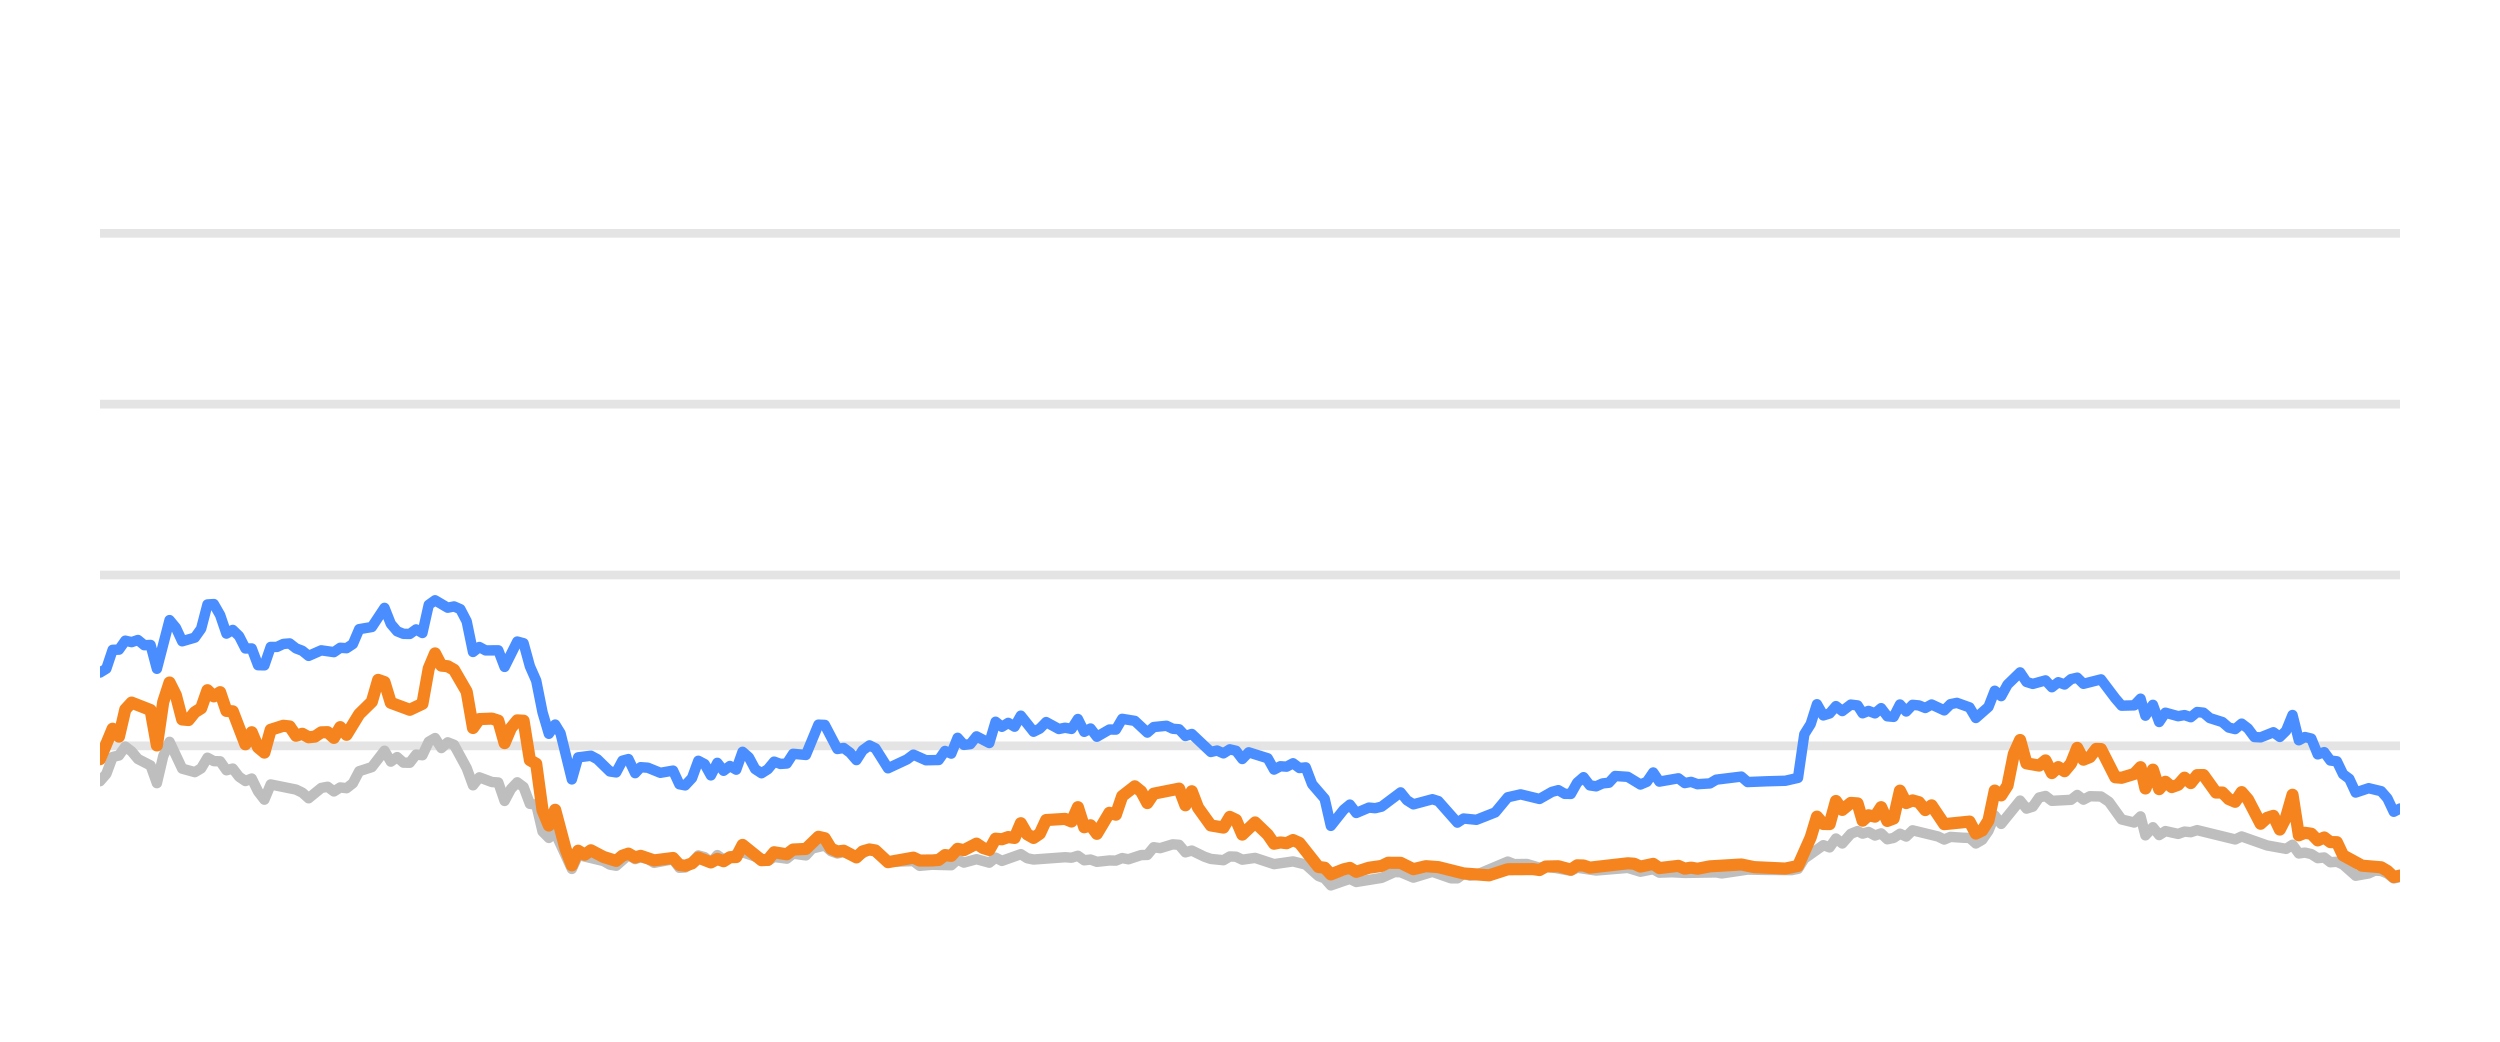
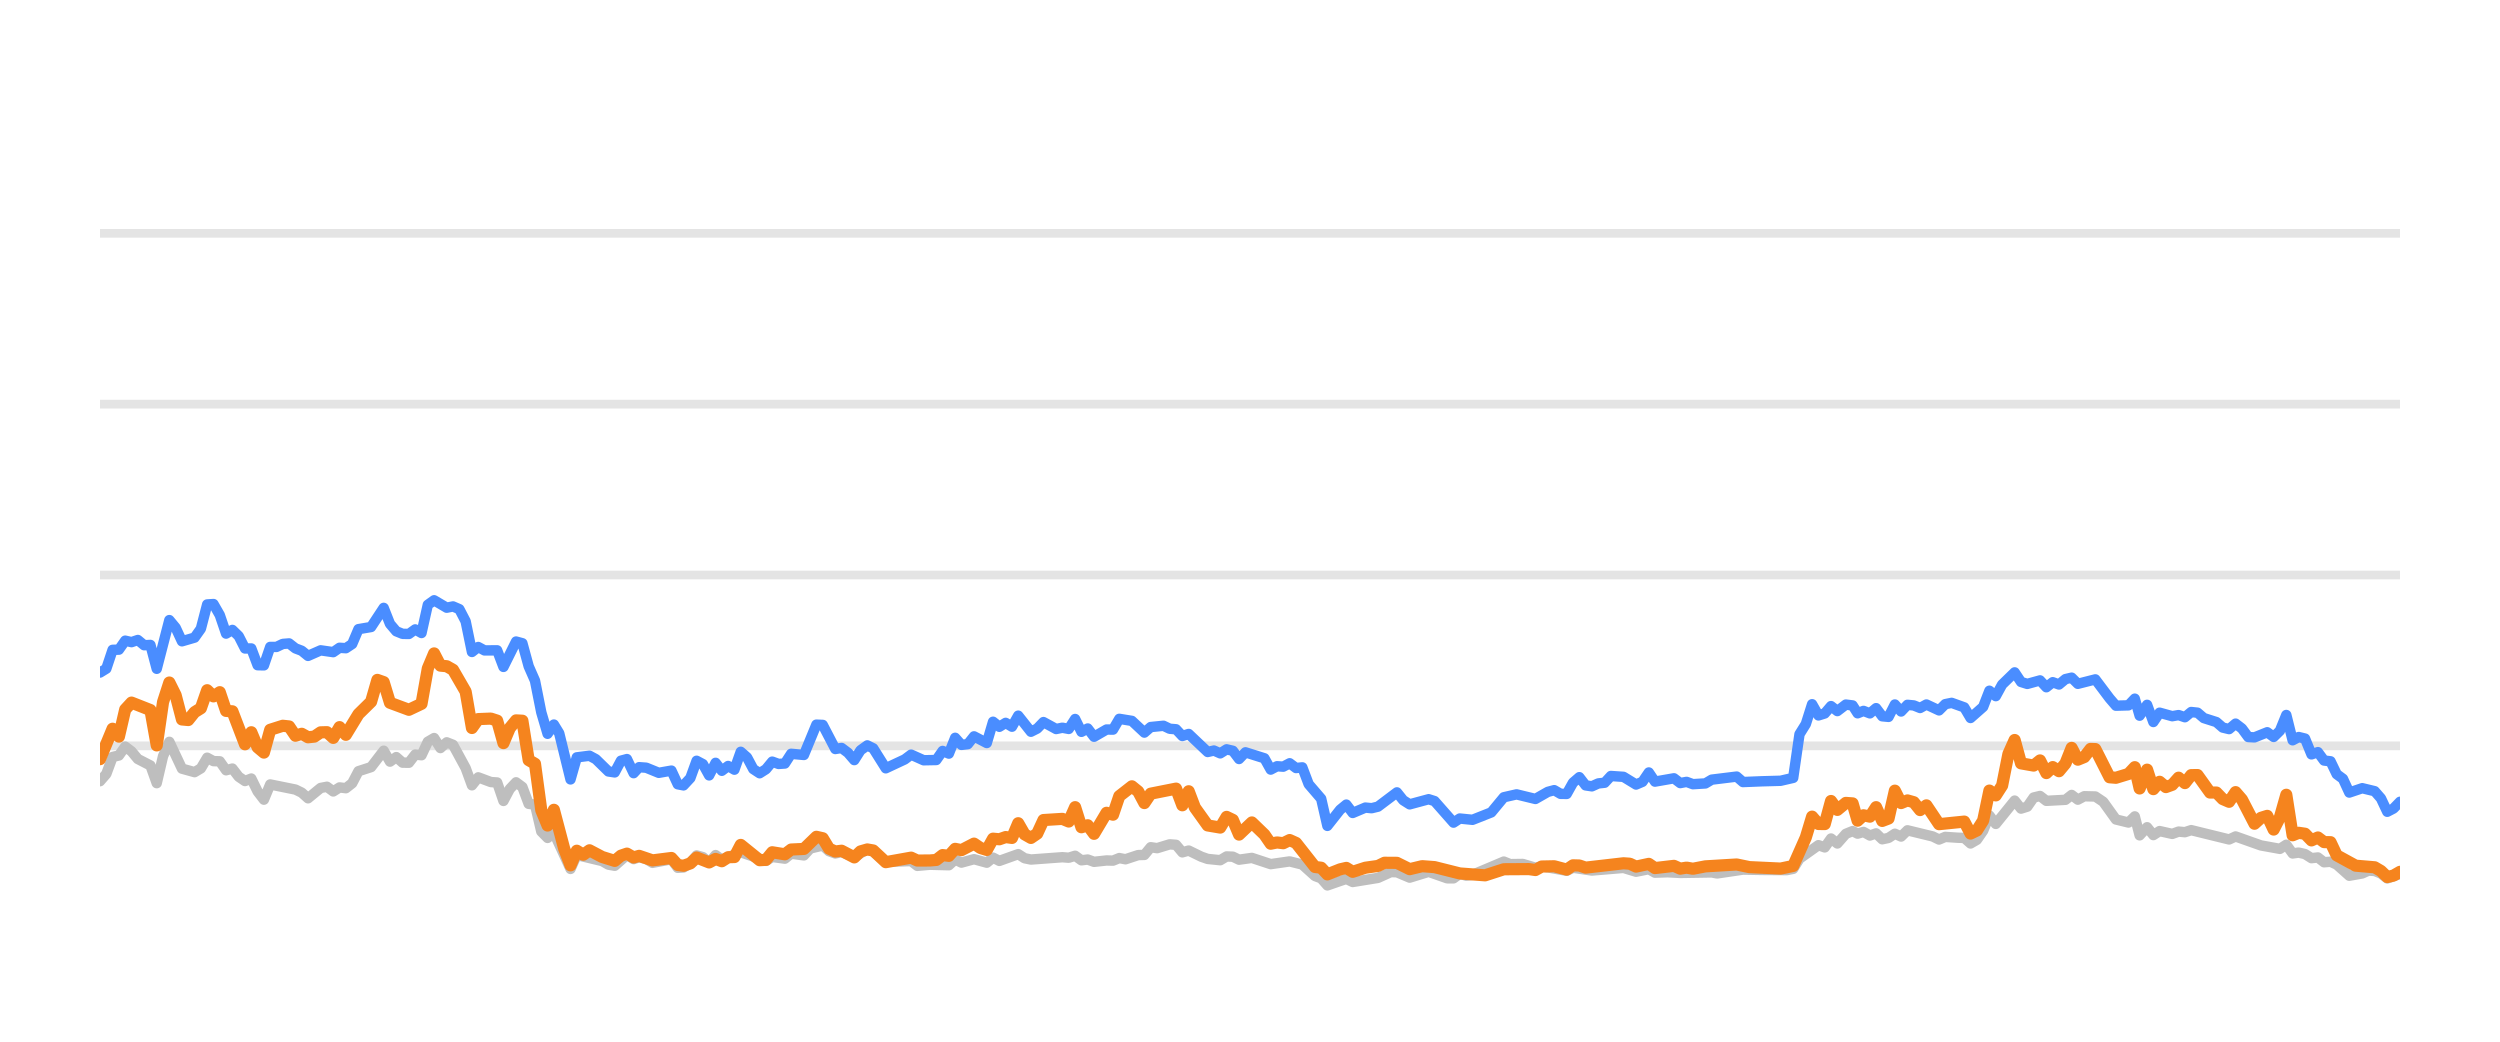
<svg xmlns="http://www.w3.org/2000/svg" width="144pt" height="60pt" viewBox="0 0 144 60" version="1.1">
  <defs>
    <style type="text/css">*{stroke-linejoin: round; stroke-linecap: butt}</style>
  </defs>
  <g id="figure_1">
    <g id="patch_1">
      <path d="M 0 60  L 144 60  L 144 0  L 0 0  L 0 60  z " style="fill: none; opacity: 0" />
    </g>
    <g id="axes_1">
      <g id="patch_2">
        <path d="M 5.76 52.8  L 138.24 52.8  L 138.24 3.6  L 5.76 3.6  L 5.76 52.8  z " style="fill: none" />
      </g>
      <g id="matplotlib.axis_1" />
      <g id="matplotlib.axis_2" />
      <g id="line2d_1">
-         <path d="M 5.76 42.96  L 138.24 42.96  " clip-path="url(#p965c1f916f)" style="fill: none; stroke: #b2b2b2; stroke-opacity: 0.35; stroke-width: 0.5; stroke-linecap: square" />
+         <path d="M 5.76 42.96  L 138.24 42.96  " clip-path="url(#pd2106f5a9a)" style="fill: none; stroke: #b2b2b2; stroke-opacity: 0.35; stroke-width: 0.5; stroke-linecap: square" />
      </g>
      <g id="line2d_2">
-         <path d="M 5.76 33.12  L 138.24 33.12  " clip-path="url(#p965c1f916f)" style="fill: none; stroke: #b2b2b2; stroke-opacity: 0.35; stroke-width: 0.5; stroke-linecap: square" />
+         <path d="M 5.76 33.12  L 138.24 33.12  " clip-path="url(#pd2106f5a9a)" style="fill: none; stroke: #b2b2b2; stroke-opacity: 0.35; stroke-width: 0.5; stroke-linecap: square" />
      </g>
      <g id="line2d_3">
-         <path d="M 5.76 23.28  L 138.24 23.28  " clip-path="url(#p965c1f916f)" style="fill: none; stroke: #b2b2b2; stroke-opacity: 0.35; stroke-width: 0.5; stroke-linecap: square" />
+         <path d="M 5.76 23.28  L 138.24 23.28  " clip-path="url(#pd2106f5a9a)" style="fill: none; stroke: #b2b2b2; stroke-opacity: 0.35; stroke-width: 0.5; stroke-linecap: square" />
      </g>
      <g id="line2d_4">
-         <path d="M 5.76 13.44  L 138.24 13.44  " clip-path="url(#p965c1f916f)" style="fill: none; stroke: #b2b2b2; stroke-opacity: 0.35; stroke-width: 0.5; stroke-linecap: square" />
+         <path d="M 5.76 13.44  L 138.24 13.44  " clip-path="url(#pd2106f5a9a)" style="fill: none; stroke: #b2b2b2; stroke-opacity: 0.35; stroke-width: 0.5; stroke-linecap: square" />
      </g>
      <g id="line2d_5">
-         <path d="M 5.76 44.997  L 6.124 44.579  L 6.488 43.6  L 6.852 43.516  L 7.217 43.004  L 7.581 43.28  L 7.945 43.718  L 8.673 44.092  L 9.037 45.11  L 9.401 43.555  L 9.766 42.729  L 10.494 44.274  L 11.222 44.475  L 11.586 44.259  L 11.95 43.644  L 12.315 43.841  L 12.679 43.851  L 13.043 44.367  L 13.407 44.269  L 13.771 44.741  L 14.135 44.987  L 14.499 44.844  L 14.864 45.587  L 15.228 46.06  L 15.592 45.184  L 17.049 45.479  L 17.413 45.656  L 17.777 45.981  L 18.505 45.386  L 18.869 45.317  L 19.233 45.587  L 19.598 45.356  L 19.962 45.4  L 20.326 45.115  L 20.69 44.421  L 21.418 44.185  L 22.147 43.24  L 22.511 43.87  L 22.875 43.609  L 23.239 43.929  L 23.603 43.934  L 23.967 43.462  L 24.331 43.501  L 24.696 42.724  L 25.06 42.512  L 25.424 43.088  L 25.788 42.758  L 26.152 42.901  L 26.88 44.239  L 27.245 45.233  L 27.609 44.775  L 28.337 45.046  L 28.701 45.071  L 29.065 46.133  L 29.429 45.445  L 29.794 45.061  L 30.158 45.331  L 30.522 46.301  L 30.886 46.345  L 31.25 47.895  L 31.614 48.264  L 31.978 47.964  L 32.939 50.05  L 33.302 49.248  L 34.765 49.597  L 35.128 49.804  L 35.492 49.868  L 36.197 49.248  L 36.584 49.484  L 36.903 49.376  L 37.312 49.479  L 37.676 49.7  L 38.768 49.494  L 39.133 49.986  L 39.466 49.966  L 39.86 49.7  L 40.223 49.272  L 40.586 49.371  L 40.946 49.681  L 41.318 49.253  L 41.679 49.513  L 42.771 49.09  L 44.229 49.587  L 44.591 49.361  L 45.32 49.459  L 45.684 49.169  L 46.419 49.272  L 46.784 48.874  L 47.508 48.702  L 47.873 49.031  L 48.233 49.159  L 48.595 49.08  L 49.33 49.366  L 50.082 48.908  L 50.423 49.051  L 51.149 49.646  L 52.612 49.597  L 52.971 49.873  L 53.697 49.809  L 54.793 49.838  L 55.158 49.509  L 55.521 49.686  L 56.247 49.489  L 56.984 49.691  L 57.346 49.4  L 57.71 49.587  L 58.799 49.199  L 59.168 49.435  L 59.533 49.509  L 61.349 49.376  L 61.719 49.405  L 62.087 49.292  L 62.452 49.553  L 62.815 49.509  L 63.18 49.641  L 63.903 49.563  L 64.274 49.572  L 64.638 49.425  L 64.994 49.494  L 65.729 49.253  L 66.087 49.243  L 66.453 48.8  L 66.824 48.854  L 67.55 48.633  L 67.916 48.662  L 68.28 49.095  L 68.646 48.992  L 69.375 49.346  L 69.743 49.474  L 70.47 49.548  L 70.836 49.331  L 71.197 49.346  L 71.556 49.518  L 72.295 49.415  L 73.385 49.774  L 74.479 49.617  L 75.21 49.799  L 75.941 50.458  L 76.299 50.591  L 76.657 50.999  L 77.395 50.743  L 77.752 50.625  L 78.12 50.802  L 79.58 50.566  L 80.323 50.232  L 80.675 50.242  L 81.411 50.552  L 82.507 50.217  L 83.579 50.591  L 83.945 50.591  L 84.304 50.33  L 84.675 50.438  L 85.042 50.389  L 86.849 49.627  L 87.219 49.774  L 87.945 49.764  L 88.674 49.981  L 89.038 49.897  L 90.481 50.158  L 90.846 49.981  L 91.937 50.143  L 93.761 49.991  L 94.489 50.212  L 95.225 50.064  L 95.58 50.266  L 96.307 50.242  L 97.04 50.281  L 98.858 50.251  L 99.171 50.31  L 100.663 50.089  L 101.761 50.109  L 103.201 50.119  L 103.565 50.045  L 103.929 49.459  L 105.023 48.682  L 105.387 48.81  L 105.75 48.298  L 106.116 48.584  L 106.606 48.028  L 106.996 47.87  L 107.286 48.018  L 107.627 47.919  L 107.997 48.126  L 108.353 48.003  L 108.708 48.342  L 109.072 48.264  L 109.437 48.023  L 109.798 48.185  L 110.165 47.826  L 111.624 48.18  L 111.988 48.357  L 112.349 48.205  L 113.084 48.254  L 113.446 48.264  L 113.809 48.584  L 114.175 48.372  L 114.536 47.85  L 114.898 46.975  L 115.268 47.457  L 116.357 46.114  L 116.725 46.576  L 117.088 46.463  L 117.454 45.937  L 117.822 45.848  L 118.188 46.128  L 119.291 46.069  L 119.65 45.789  L 120.007 46.06  L 120.38 45.863  L 121.017 45.878  L 121.474 46.183  L 122.206 47.201  L 122.931 47.378  L 123.296 47.024  L 123.576 48.116  L 124.007 47.649  L 124.368 48.101  L 124.729 47.87  L 125.46 48.033  L 125.827 47.9  L 126.19 47.934  L 126.555 47.816  L 128.744 48.352  L 129.119 48.18  L 130.584 48.697  L 131.678 48.894  L 132.049 48.657  L 132.413 49.159  L 132.765 49.11  L 133.131 49.194  L 133.502 49.43  L 133.875 49.39  L 134.229 49.666  L 134.603 49.636  L 134.96 49.799  L 135.687 50.443  L 136.435 50.31  L 136.791 50.148  L 137.155 50.168  L 137.516 50.315  L 137.88 50.596  L 138.24 50.517  L 138.24 50.517  " clip-path="url(#p965c1f916f)" style="fill: none; stroke: #bebebe; stroke-width: 0.6; stroke-linecap: round" />
+         <path d="M 5.76 44.997  L 6.123 44.579  L 6.486 43.6  L 6.849 43.516  L 7.212 43.004  L 7.576 43.28  L 7.939 43.718  L 8.665 44.092  L 9.028 45.11  L 9.391 43.555  L 9.754 42.729  L 10.481 44.274  L 11.207 44.475  L 11.57 44.259  L 11.933 43.644  L 12.296 43.841  L 12.659 43.851  L 13.022 44.367  L 13.385 44.269  L 13.749 44.741  L 14.112 44.987  L 14.475 44.844  L 14.838 45.587  L 15.201 46.06  L 15.564 45.184  L 17.017 45.479  L 17.38 45.656  L 17.743 45.981  L 18.469 45.386  L 18.832 45.317  L 19.195 45.587  L 19.558 45.356  L 19.922 45.4  L 20.285 45.115  L 20.648 44.421  L 21.374 44.185  L 22.1 43.24  L 22.463 43.87  L 22.826 43.609  L 23.19 43.929  L 23.553 43.934  L 23.916 43.462  L 24.279 43.501  L 24.642 42.724  L 25.005 42.512  L 25.368 43.088  L 25.731 42.758  L 26.094 42.901  L 26.821 44.239  L 27.184 45.233  L 27.547 44.775  L 28.273 45.046  L 28.636 45.071  L 28.999 46.133  L 29.363 45.445  L 29.726 45.061  L 30.089 45.331  L 30.452 46.301  L 30.815 46.345  L 31.178 47.895  L 31.541 48.264  L 31.904 47.964  L 32.862 50.05  L 33.224 49.248  L 34.683 49.597  L 35.045 49.804  L 35.408 49.868  L 36.111 49.248  L 36.497 49.484  L 36.814 49.376  L 37.223 49.479  L 37.585 49.7  L 38.674 49.494  L 39.039 49.986  L 39.371 49.966  L 39.764 49.7  L 40.125 49.272  L 40.487 49.371  L 40.846 49.681  L 41.218 49.253  L 41.577 49.513  L 42.666 49.09  L 44.12 49.587  L 44.481 49.361  L 45.208 49.459  L 45.571 49.169  L 46.304 49.272  L 46.668 48.874  L 47.39 48.702  L 47.754 49.031  L 48.113 49.159  L 48.474 49.08  L 49.207 49.366  L 49.957 48.908  L 50.297 49.051  L 51.02 49.646  L 52.48 49.597  L 52.838 49.873  L 53.561 49.809  L 54.655 49.838  L 55.018 49.509  L 55.38 49.686  L 56.104 49.489  L 56.839 49.691  L 57.2 49.4  L 57.563 49.587  L 58.649 49.199  L 59.017 49.435  L 59.381 49.509  L 61.192 49.376  L 61.56 49.405  L 61.927 49.292  L 62.291 49.553  L 62.653 49.509  L 63.017 49.641  L 63.738 49.563  L 64.109 49.572  L 64.472 49.425  L 64.827 49.494  L 65.559 49.253  L 65.916 49.243  L 66.281 48.8  L 66.651 48.854  L 67.375 48.633  L 67.74 48.662  L 68.103 49.095  L 68.468 48.992  L 69.195 49.346  L 69.562 49.474  L 70.286 49.548  L 70.652 49.331  L 71.012 49.346  L 71.37 49.518  L 72.107 49.415  L 73.193 49.774  L 74.285 49.617  L 75.013 49.799  L 75.742 50.458  L 76.099 50.591  L 76.457 50.999  L 77.192 50.743  L 77.549 50.625  L 77.916 50.802  L 79.372 50.566  L 80.112 50.232  L 80.463 50.242  L 81.197 50.552  L 82.29 50.217  L 83.358 50.591  L 83.723 50.591  L 84.082 50.33  L 84.452 50.438  L 84.818 50.389  L 86.62 49.627  L 86.988 49.774  L 87.713 49.764  L 88.44 49.981  L 88.802 49.897  L 90.242 50.158  L 90.605 49.981  L 91.693 50.143  L 93.513 49.991  L 94.238 50.212  L 94.972 50.064  L 95.326 50.266  L 96.051 50.242  L 96.782 50.281  L 98.595 50.251  L 98.907 50.31  L 100.395 50.089  L 101.489 50.109  L 102.925 50.119  L 103.288 50.045  L 103.651 49.459  L 104.743 48.682  L 105.105 48.81  L 105.467 48.298  L 105.832 48.584  L 106.321 48.028  L 106.71 47.87  L 106.999 48.018  L 107.339 47.919  L 107.707 48.126  L 108.063 48.003  L 108.417 48.342  L 108.78 48.264  L 109.144 48.023  L 109.504 48.185  L 109.87 47.826  L 111.325 48.18  L 111.688 48.357  L 112.047 48.205  L 112.78 48.254  L 113.142 48.264  L 113.503 48.584  L 113.868 48.372  L 114.229 47.85  L 114.59 46.975  L 114.958 47.457  L 116.044 46.114  L 116.411 46.576  L 116.773 46.463  L 117.138 45.937  L 117.505 45.848  L 117.87 46.128  L 118.97 46.069  L 119.327 45.789  L 119.684 46.06  L 120.056 45.863  L 120.691 45.878  L 121.147 46.183  L 121.877 47.201  L 122.599 47.378  L 122.963 47.024  L 123.243 48.116  L 123.673 47.649  L 124.033 48.101  L 124.393 47.87  L 125.121 48.033  L 125.487 47.9  L 125.85 47.934  L 126.213 47.816  L 128.396 48.352  L 128.77 48.18  L 130.231 48.697  L 131.322 48.894  L 131.691 48.657  L 132.055 49.159  L 132.405 49.11  L 132.77 49.194  L 133.141 49.43  L 133.512 49.39  L 133.866 49.666  L 134.238 49.636  L 134.595 49.799  L 135.319 50.443  L 136.065 50.31  L 136.42 50.148  L 136.783 50.168  L 137.143 50.315  L 137.506 50.596  L 138.24 50.34  L 138.24 50.34  " clip-path="url(#pd2106f5a9a)" style="fill: none; stroke: #bebebe; stroke-width: 0.6; stroke-linecap: round" />
      </g>
      <g id="line2d_6">
-         <path d="M 5.76 38.739  L 6.124 38.517  L 6.488 37.43  L 6.852 37.42  L 7.217 36.903  L 7.581 36.987  L 7.945 36.864  L 8.309 37.164  L 8.673 37.149  L 9.037 38.522  L 9.766 35.718  L 10.13 36.156  L 10.494 36.938  L 11.222 36.726  L 11.586 36.215  L 11.95 34.817  L 12.315 34.793  L 12.679 35.427  L 13.043 36.495  L 13.407 36.284  L 13.771 36.638  L 14.135 37.351  L 14.499 37.351  L 14.864 38.316  L 15.228 38.325  L 15.592 37.263  L 15.956 37.263  L 16.32 37.09  L 16.684 37.061  L 17.049 37.346  L 17.413 37.484  L 17.777 37.779  L 18.505 37.459  L 19.233 37.563  L 19.598 37.312  L 19.962 37.336  L 20.326 37.095  L 20.69 36.239  L 21.418 36.116  L 22.147 35.014  L 22.511 35.934  L 22.875 36.362  L 23.239 36.51  L 23.603 36.515  L 23.967 36.254  L 24.331 36.461  L 24.696 34.837  L 25.06 34.576  L 25.788 35.004  L 26.152 34.931  L 26.516 35.088  L 26.88 35.787  L 27.245 37.553  L 27.609 37.268  L 27.973 37.464  L 28.701 37.459  L 29.065 38.414  L 29.794 36.953  L 30.158 37.051  L 30.522 38.379  L 30.886 39.206  L 31.25 41.031  L 31.614 42.266  L 31.978 41.735  L 32.286 42.237  L 32.939 44.894  L 33.302 43.624  L 34.035 43.531  L 34.402 43.728  L 35.128 44.436  L 35.492 44.49  L 35.852 43.816  L 36.197 43.723  L 36.584 44.534  L 36.903 44.19  L 37.312 44.22  L 38.038 44.515  L 38.768 44.387  L 39.133 45.174  L 39.466 45.238  L 39.86 44.815  L 40.223 43.821  L 40.586 44.013  L 40.946 44.662  L 41.318 43.939  L 41.679 44.397  L 42.044 44.121  L 42.406 44.333  L 42.771 43.304  L 43.135 43.624  L 43.496 44.298  L 43.864 44.539  L 44.229 44.308  L 44.591 43.87  L 44.955 44.003  L 45.32 43.978  L 45.684 43.418  L 46.419 43.486  L 47.141 41.74  L 47.508 41.755  L 48.233 43.142  L 48.595 43.083  L 48.965 43.359  L 49.33 43.782  L 49.691 43.216  L 50.082 42.935  L 50.423 43.103  L 51.149 44.254  L 52.245 43.742  L 52.612 43.467  L 53.336 43.791  L 54.067 43.777  L 54.432 43.255  L 54.793 43.408  L 55.158 42.498  L 55.521 42.906  L 55.889 42.862  L 56.247 42.414  L 56.984 42.798  L 57.346 41.573  L 57.71 41.863  L 58.075 41.637  L 58.439 41.858  L 58.799 41.223  L 59.533 42.148  L 59.895 41.966  L 60.258 41.592  L 60.989 41.991  L 61.349 41.917  L 61.719 41.986  L 62.087 41.415  L 62.452 42.153  L 62.815 41.961  L 63.18 42.438  L 63.903 42.02  L 64.274 42.025  L 64.638 41.405  L 65.365 41.523  L 66.087 42.197  L 66.453 41.878  L 67.191 41.804  L 67.55 41.976  L 67.916 42.006  L 68.28 42.394  L 68.646 42.276  L 69.743 43.314  L 70.104 43.231  L 70.47 43.393  L 70.836 43.162  L 71.197 43.245  L 71.556 43.718  L 71.926 43.334  L 73.022 43.678  L 73.385 44.328  L 73.749 44.136  L 74.108 44.16  L 74.479 43.964  L 74.849 44.239  L 75.21 44.2  L 75.578 45.169  L 76.299 46.005  L 76.657 47.57  L 77.395 46.64  L 77.752 46.345  L 78.12 46.827  L 78.852 46.517  L 79.214 46.552  L 79.58 46.463  L 80.675 45.641  L 81.038 46.094  L 81.411 46.33  L 82.507 46.035  L 82.849 46.143  L 83.945 47.383  L 84.304 47.147  L 85.042 47.221  L 86.126 46.793  L 86.849 45.922  L 87.586 45.755  L 88.674 46.02  L 89.391 45.612  L 89.761 45.513  L 90.126 45.725  L 90.481 45.73  L 90.846 45.081  L 91.211 44.766  L 91.575 45.238  L 91.937 45.292  L 92.307 45.125  L 92.676 45.085  L 93.033 44.697  L 93.761 44.746  L 94.489 45.189  L 94.859 45.031  L 95.225 44.495  L 95.58 45.021  L 96.676 44.83  L 97.04 45.105  L 97.408 45.036  L 97.773 45.169  L 98.493 45.125  L 98.858 44.908  L 100.301 44.731  L 100.663 45.046  L 101.761 45.002  L 102.837 44.972  L 103.565 44.805  L 103.929 42.291  L 104.295 41.705  L 104.657 40.564  L 105.023 41.208  L 105.387 41.095  L 105.75 40.672  L 106.116 40.958  L 106.606 40.584  L 106.996 40.633  L 107.286 41.085  L 107.627 40.948  L 107.997 41.09  L 108.353 40.79  L 108.708 41.258  L 109.072 41.292  L 109.437 40.579  L 109.798 40.982  L 110.165 40.598  L 110.531 40.633  L 110.896 40.78  L 111.26 40.579  L 111.988 40.918  L 112.349 40.559  L 112.718 40.485  L 113.446 40.746  L 113.809 41.356  L 114.536 40.716  L 114.898 39.787  L 115.268 40.097  L 115.633 39.432  L 116.357 38.729  L 116.725 39.28  L 117.088 39.393  L 117.822 39.191  L 118.188 39.585  L 118.557 39.295  L 118.918 39.427  L 119.291 39.117  L 119.65 39.034  L 120.007 39.388  L 121.017 39.132  L 121.841 40.224  L 122.206 40.648  L 122.931 40.628  L 123.296 40.244  L 123.576 41.223  L 124.007 40.598  L 124.368 41.587  L 124.729 41.051  L 125.46 41.253  L 125.827 41.189  L 126.19 41.312  L 126.555 41.012  L 126.92 41.051  L 127.284 41.361  L 128.011 41.592  L 128.375 41.907  L 128.744 41.996  L 129.119 41.681  L 129.485 41.961  L 129.849 42.453  L 130.211 42.473  L 130.947 42.178  L 131.318 42.448  L 131.678 42.094  L 132.049 41.184  L 132.413 42.64  L 132.765 42.453  L 133.131 42.542  L 133.502 43.452  L 133.875 43.324  L 134.229 43.806  L 134.603 43.851  L 134.96 44.593  L 135.32 44.859  L 135.687 45.651  L 136.435 45.4  L 137.155 45.573  L 137.516 45.986  L 137.88 46.758  L 138.24 46.571  L 138.24 46.571  " clip-path="url(#p965c1f916f)" style="fill: none; stroke: #4a8dff; stroke-width: 0.6; stroke-linecap: round" />
+         <path d="M 5.76 38.739  L 6.123 38.517  L 6.486 37.43  L 6.849 37.42  L 7.212 36.903  L 7.576 36.987  L 7.939 36.864  L 8.302 37.164  L 8.665 37.149  L 9.028 38.522  L 9.754 35.718  L 10.117 36.156  L 10.481 36.938  L 11.207 36.726  L 11.57 36.215  L 11.933 34.817  L 12.296 34.793  L 12.659 35.427  L 13.022 36.495  L 13.385 36.284  L 13.749 36.638  L 14.112 37.351  L 14.475 37.351  L 14.838 38.316  L 15.201 38.325  L 15.564 37.263  L 15.927 37.263  L 16.29 37.09  L 16.653 37.061  L 17.017 37.346  L 17.38 37.484  L 17.743 37.779  L 18.469 37.459  L 19.195 37.563  L 19.558 37.312  L 19.922 37.336  L 20.285 37.095  L 20.648 36.239  L 21.374 36.116  L 22.1 35.014  L 22.463 35.934  L 22.826 36.362  L 23.19 36.51  L 23.553 36.515  L 23.916 36.254  L 24.279 36.461  L 24.642 34.837  L 25.005 34.576  L 25.731 35.004  L 26.094 34.931  L 26.458 35.088  L 26.821 35.787  L 27.184 37.553  L 27.547 37.268  L 27.91 37.464  L 28.636 37.459  L 28.999 38.414  L 29.726 36.953  L 30.089 37.051  L 30.452 38.379  L 30.815 39.206  L 31.178 41.031  L 31.541 42.266  L 31.904 41.735  L 32.211 42.237  L 32.862 44.894  L 33.224 43.624  L 33.955 43.531  L 34.321 43.728  L 35.045 44.436  L 35.408 44.49  L 35.767 43.816  L 36.111 43.723  L 36.497 44.534  L 36.814 44.19  L 37.223 44.22  L 37.946 44.515  L 38.674 44.387  L 39.039 45.174  L 39.371 45.238  L 39.764 44.815  L 40.125 43.821  L 40.487 44.013  L 40.846 44.662  L 41.218 43.939  L 41.577 44.397  L 41.941 44.121  L 42.302 44.333  L 42.666 43.304  L 43.029 43.624  L 43.389 44.298  L 43.756 44.539  L 44.12 44.308  L 44.481 43.87  L 44.844 44.003  L 45.208 43.978  L 45.571 43.418  L 46.304 43.486  L 47.024 41.74  L 47.39 41.755  L 48.113 43.142  L 48.474 43.083  L 48.843 43.359  L 49.207 43.782  L 49.566 43.216  L 49.957 42.935  L 50.297 43.103  L 51.02 44.254  L 52.113 43.742  L 52.48 43.467  L 53.201 43.791  L 53.93 43.777  L 54.294 43.255  L 54.655 43.408  L 55.018 42.498  L 55.38 42.906  L 55.747 42.862  L 56.104 42.414  L 56.839 42.798  L 57.2 41.573  L 57.563 41.863  L 57.927 41.637  L 58.29 41.858  L 58.649 41.223  L 59.381 42.148  L 59.742 41.966  L 60.104 41.592  L 60.833 41.991  L 61.192 41.917  L 61.56 41.986  L 61.927 41.415  L 62.291 42.153  L 62.653 41.961  L 63.017 42.438  L 63.738 42.02  L 64.109 42.025  L 64.472 41.405  L 65.196 41.523  L 65.916 42.197  L 66.281 41.878  L 67.017 41.804  L 67.375 41.976  L 67.74 42.006  L 68.103 42.394  L 68.468 42.276  L 69.562 43.314  L 69.922 43.231  L 70.286 43.393  L 70.652 43.162  L 71.012 43.245  L 71.37 43.718  L 71.739 43.334  L 72.831 43.678  L 73.193 44.328  L 73.557 44.136  L 73.915 44.16  L 74.285 43.964  L 74.654 44.239  L 75.013 44.2  L 75.38 45.169  L 76.099 46.005  L 76.457 47.57  L 77.192 46.64  L 77.549 46.345  L 77.916 46.827  L 78.645 46.517  L 79.006 46.552  L 79.372 46.463  L 80.463 45.641  L 80.825 46.094  L 81.197 46.33  L 82.29 46.035  L 82.631 46.143  L 83.723 47.383  L 84.082 47.147  L 84.818 47.221  L 85.899 46.793  L 86.62 45.922  L 87.355 45.755  L 88.44 46.02  L 89.155 45.612  L 89.523 45.513  L 89.887 45.725  L 90.242 45.73  L 90.605 45.081  L 90.969 44.766  L 91.332 45.238  L 91.693 45.292  L 92.062 45.125  L 92.43 45.085  L 92.787 44.697  L 93.513 44.746  L 94.238 45.189  L 94.607 45.031  L 94.972 44.495  L 95.326 45.021  L 96.419 44.83  L 96.782 45.105  L 97.148 45.036  L 97.513 45.169  L 98.231 45.125  L 98.595 44.908  L 100.033 44.731  L 100.395 45.046  L 101.489 45.002  L 102.563 44.972  L 103.288 44.805  L 103.651 42.291  L 104.016 41.705  L 104.377 40.564  L 104.743 41.208  L 105.105 41.095  L 105.467 40.672  L 105.832 40.958  L 106.321 40.584  L 106.71 40.633  L 106.999 41.085  L 107.339 40.948  L 107.707 41.09  L 108.063 40.79  L 108.417 41.258  L 108.78 41.292  L 109.144 40.579  L 109.504 40.982  L 109.87 40.598  L 110.235 40.633  L 110.598 40.78  L 110.962 40.579  L 111.688 40.918  L 112.047 40.559  L 112.416 40.485  L 113.142 40.746  L 113.503 41.356  L 114.229 40.716  L 114.59 39.787  L 114.958 40.097  L 115.322 39.432  L 116.044 38.729  L 116.411 39.28  L 116.773 39.393  L 117.505 39.191  L 117.87 39.585  L 118.238 39.295  L 118.598 39.427  L 118.97 39.117  L 119.327 39.034  L 119.684 39.388  L 120.691 39.132  L 121.513 40.224  L 121.877 40.648  L 122.599 40.628  L 122.963 40.244  L 123.243 41.223  L 123.673 40.598  L 124.033 41.587  L 124.393 41.051  L 125.121 41.253  L 125.487 41.189  L 125.85 41.312  L 126.213 41.012  L 126.577 41.051  L 126.94 41.361  L 127.665 41.592  L 128.028 41.907  L 128.396 41.996  L 128.77 41.681  L 129.135 41.961  L 129.498 42.453  L 129.859 42.473  L 130.593 42.178  L 130.963 42.448  L 131.322 42.094  L 131.691 41.184  L 132.055 42.64  L 132.405 42.453  L 132.77 42.542  L 133.141 43.452  L 133.512 43.324  L 133.866 43.806  L 134.238 43.851  L 134.595 44.593  L 134.954 44.859  L 135.319 45.651  L 136.065 45.4  L 136.783 45.573  L 137.143 45.986  L 137.506 46.758  L 137.865 46.571  L 138.24 46.183  L 138.24 46.183  " clip-path="url(#pd2106f5a9a)" style="fill: none; stroke: #4a8dff; stroke-width: 0.6; stroke-linecap: round" />
      </g>
      <g id="line2d_7">
-         <path d="M 5.76 43.728  L 6.488 41.976  L 6.852 42.429  L 7.217 40.864  L 7.581 40.47  L 8.673 40.899  L 9.037 42.935  L 9.401 40.436  L 9.766 39.314  L 10.13 40.042  L 10.494 41.44  L 10.858 41.474  L 11.222 41.022  L 11.586 40.795  L 11.95 39.757  L 12.315 40.111  L 12.679 39.87  L 13.043 40.948  L 13.407 40.972  L 14.135 42.871  L 14.499 42.178  L 14.864 43.044  L 15.228 43.349  L 15.592 42.035  L 16.32 41.804  L 16.684 41.843  L 17.049 42.379  L 17.413 42.266  L 17.777 42.468  L 18.141 42.429  L 18.505 42.183  L 18.869 42.173  L 19.233 42.502  L 19.598 41.883  L 19.962 42.325  L 20.69 41.135  L 21.418 40.421  L 21.782 39.162  L 22.147 39.29  L 22.511 40.48  L 23.603 40.884  L 24.331 40.539  L 24.696 38.502  L 25.06 37.637  L 25.424 38.34  L 25.788 38.375  L 26.152 38.581  L 26.88 39.836  L 27.245 41.932  L 27.609 41.42  L 28.337 41.391  L 28.701 41.509  L 29.065 42.803  L 29.429 41.937  L 29.794 41.494  L 30.158 41.514  L 30.522 43.782  L 30.886 43.993  L 31.25 46.67  L 31.614 47.55  L 31.978 46.645  L 32.575 48.894  L 32.939 49.843  L 33.302 49.002  L 33.674 49.233  L 34.035 48.977  L 34.765 49.361  L 35.492 49.587  L 35.852 49.287  L 36.197 49.169  L 36.584 49.39  L 36.903 49.297  L 37.676 49.558  L 38.768 49.42  L 39.133 49.823  L 39.466 49.868  L 39.86 49.73  L 40.223 49.395  L 40.946 49.676  L 41.318 49.474  L 41.679 49.607  L 42.044 49.376  L 42.406 49.366  L 42.771 48.667  L 43.864 49.548  L 44.229 49.528  L 44.591 49.09  L 45.32 49.208  L 45.684 48.933  L 46.419 48.898  L 47.141 48.2  L 47.508 48.283  L 47.873 48.884  L 48.233 49.046  L 48.595 49.002  L 49.33 49.386  L 49.691 49.041  L 50.082 48.928  L 50.423 48.987  L 51.149 49.661  L 52.612 49.4  L 52.971 49.568  L 53.697 49.563  L 54.067 49.533  L 54.432 49.253  L 54.793 49.297  L 55.158 48.894  L 55.521 48.967  L 56.247 48.593  L 56.618 48.844  L 56.984 48.957  L 57.346 48.308  L 57.71 48.342  L 58.075 48.215  L 58.439 48.264  L 58.799 47.418  L 59.168 48.057  L 59.533 48.264  L 59.895 48.018  L 60.258 47.235  L 61.349 47.167  L 61.719 47.319  L 62.087 46.493  L 62.452 47.649  L 62.815 47.536  L 63.18 48.028  L 63.903 46.817  L 64.274 46.926  L 64.638 45.858  L 65.365 45.292  L 65.729 45.587  L 66.087 46.256  L 66.453 45.715  L 67.916 45.425  L 68.28 46.384  L 68.646 45.577  L 69.005 46.517  L 69.743 47.545  L 70.47 47.668  L 70.836 47.053  L 71.197 47.226  L 71.556 48.072  L 72.295 47.373  L 73.022 48.072  L 73.385 48.598  L 73.749 48.525  L 74.108 48.569  L 74.479 48.387  L 74.849 48.554  L 75.941 49.937  L 76.299 49.981  L 76.657 50.365  L 77.395 50.074  L 77.752 49.991  L 78.12 50.217  L 78.852 49.981  L 79.58 49.878  L 79.957 49.695  L 80.675 49.7  L 81.411 50.064  L 82.132 49.892  L 82.849 49.946  L 84.304 50.31  L 85.769 50.419  L 86.849 50.069  L 88.299 50.06  L 88.674 50.114  L 89.038 49.912  L 89.761 49.897  L 90.481 50.089  L 90.846 49.843  L 91.211 49.853  L 91.575 49.976  L 93.761 49.725  L 94.125 49.75  L 94.489 49.917  L 95.225 49.759  L 95.58 50.001  L 96.676 49.873  L 97.04 50.035  L 97.408 49.976  L 97.773 50.04  L 98.493 49.902  L 100.301 49.794  L 101.032 49.946  L 102.837 50.03  L 103.565 49.878  L 104.295 48.234  L 104.657 47.039  L 105.023 47.462  L 105.387 47.467  L 105.75 46.138  L 106.116 46.65  L 106.606 46.247  L 106.996 46.276  L 107.286 47.27  L 107.627 46.96  L 107.997 47.039  L 108.353 46.493  L 108.708 47.285  L 109.072 47.147  L 109.437 45.543  L 109.798 46.256  L 110.165 46.104  L 110.531 46.207  L 110.896 46.66  L 111.26 46.389  L 111.988 47.472  L 113.446 47.324  L 113.809 48.013  L 114.175 47.836  L 114.536 47.265  L 114.898 45.538  L 115.268 45.814  L 115.633 45.248  L 115.996 43.432  L 116.357 42.625  L 116.725 43.969  L 117.454 44.097  L 117.822 43.801  L 118.188 44.529  L 118.557 44.185  L 118.918 44.421  L 119.291 43.974  L 119.65 43.078  L 120.007 43.757  L 120.38 43.605  L 120.742 43.137  L 121.017 43.147  L 121.841 44.771  L 122.206 44.8  L 122.931 44.579  L 123.296 44.19  L 123.576 45.415  L 124.007 44.333  L 124.368 45.454  L 124.729 45.031  L 125.093 45.336  L 125.46 45.204  L 125.827 44.795  L 126.19 45.105  L 126.555 44.648  L 126.92 44.643  L 127.643 45.651  L 128.011 45.651  L 128.375 46.025  L 128.744 46.183  L 129.119 45.627  L 129.485 46.05  L 130.211 47.447  L 130.584 47.108  L 130.947 46.994  L 131.318 47.782  L 131.678 47.078  L 132.049 45.779  L 132.413 48.111  L 132.765 47.969  L 133.131 48.023  L 133.502 48.406  L 133.875 48.239  L 134.229 48.505  L 134.603 48.51  L 134.96 49.267  L 136.052 49.863  L 137.155 49.956  L 137.516 50.168  L 137.88 50.517  L 138.24 50.433  L 138.24 50.433  " clip-path="url(#p965c1f916f)" style="fill: none; stroke: #f5841e; stroke-width: 0.7; stroke-linecap: round" />
+         <path d="M 5.76 43.728  L 6.486 41.976  L 6.849 42.429  L 7.212 40.864  L 7.576 40.47  L 8.665 40.899  L 9.028 42.935  L 9.391 40.436  L 9.754 39.314  L 10.117 40.042  L 10.481 41.44  L 10.844 41.474  L 11.207 41.022  L 11.57 40.795  L 11.933 39.757  L 12.296 40.111  L 12.659 39.87  L 13.022 40.948  L 13.385 40.972  L 14.112 42.871  L 14.475 42.178  L 14.838 43.044  L 15.201 43.349  L 15.564 42.035  L 16.29 41.804  L 16.653 41.843  L 17.017 42.379  L 17.38 42.266  L 17.743 42.468  L 18.106 42.429  L 18.469 42.183  L 18.832 42.173  L 19.195 42.502  L 19.558 41.883  L 19.922 42.325  L 20.648 41.135  L 21.374 40.421  L 21.737 39.162  L 22.1 39.29  L 22.463 40.48  L 23.553 40.884  L 24.279 40.539  L 24.642 38.502  L 25.005 37.637  L 25.368 38.34  L 25.731 38.375  L 26.094 38.581  L 26.821 39.836  L 27.184 41.932  L 27.547 41.42  L 28.273 41.391  L 28.636 41.509  L 28.999 42.803  L 29.363 41.937  L 29.726 41.494  L 30.089 41.514  L 30.452 43.782  L 30.815 43.993  L 31.178 46.67  L 31.541 47.55  L 31.904 46.645  L 32.499 48.894  L 32.862 49.843  L 33.224 49.002  L 33.595 49.233  L 33.955 48.977  L 34.683 49.361  L 35.408 49.587  L 35.767 49.287  L 36.111 49.169  L 36.497 49.39  L 36.814 49.297  L 37.585 49.558  L 38.674 49.42  L 39.039 49.823  L 39.371 49.868  L 39.764 49.73  L 40.125 49.395  L 40.846 49.676  L 41.218 49.474  L 41.577 49.607  L 41.941 49.376  L 42.302 49.366  L 42.666 48.667  L 43.756 49.548  L 44.12 49.528  L 44.481 49.09  L 45.208 49.208  L 45.571 48.933  L 46.304 48.898  L 47.024 48.2  L 47.39 48.283  L 47.754 48.884  L 48.113 49.046  L 48.474 49.002  L 49.207 49.386  L 49.566 49.041  L 49.957 48.928  L 50.297 48.987  L 51.02 49.661  L 52.48 49.4  L 52.838 49.568  L 53.561 49.563  L 53.93 49.533  L 54.294 49.253  L 54.655 49.297  L 55.018 48.894  L 55.38 48.967  L 56.104 48.593  L 56.474 48.844  L 56.839 48.957  L 57.2 48.308  L 57.563 48.342  L 57.927 48.215  L 58.29 48.264  L 58.649 47.418  L 59.017 48.057  L 59.381 48.264  L 59.742 48.018  L 60.104 47.235  L 61.192 47.167  L 61.56 47.319  L 61.927 46.493  L 62.291 47.649  L 62.653 47.536  L 63.017 48.028  L 63.738 46.817  L 64.109 46.926  L 64.472 45.858  L 65.196 45.292  L 65.559 45.587  L 65.916 46.256  L 66.281 45.715  L 67.74 45.425  L 68.103 46.384  L 68.468 45.577  L 68.826 46.517  L 69.562 47.545  L 70.286 47.668  L 70.652 47.053  L 71.012 47.226  L 71.37 48.072  L 72.107 47.373  L 72.831 48.072  L 73.193 48.598  L 73.557 48.525  L 73.915 48.569  L 74.285 48.387  L 74.654 48.554  L 75.742 49.937  L 76.099 49.981  L 76.457 50.365  L 77.192 50.074  L 77.549 49.991  L 77.916 50.217  L 78.645 49.981  L 79.372 49.878  L 79.747 49.695  L 80.463 49.7  L 81.197 50.064  L 81.916 49.892  L 82.631 49.946  L 84.082 50.31  L 85.542 50.419  L 86.62 50.069  L 88.066 50.06  L 88.44 50.114  L 88.802 49.912  L 89.523 49.897  L 90.242 50.089  L 90.605 49.843  L 90.969 49.853  L 91.332 49.976  L 93.513 49.725  L 93.875 49.75  L 94.238 49.917  L 94.972 49.759  L 95.326 50.001  L 96.419 49.873  L 96.782 50.035  L 97.148 49.976  L 97.513 50.04  L 98.231 49.902  L 100.033 49.794  L 100.763 49.946  L 102.563 50.03  L 103.288 49.878  L 104.016 48.234  L 104.377 47.039  L 104.743 47.462  L 105.105 47.467  L 105.467 46.138  L 105.832 46.65  L 106.321 46.247  L 106.71 46.276  L 106.999 47.27  L 107.339 46.96  L 107.707 47.039  L 108.063 46.493  L 108.417 47.285  L 108.78 47.147  L 109.144 45.543  L 109.504 46.256  L 109.87 46.104  L 110.235 46.207  L 110.598 46.66  L 110.962 46.389  L 111.688 47.472  L 113.142 47.324  L 113.503 48.013  L 113.868 47.836  L 114.229 47.265  L 114.59 45.538  L 114.958 45.814  L 115.322 45.248  L 115.684 43.432  L 116.044 42.625  L 116.411 43.969  L 117.138 44.097  L 117.505 43.801  L 117.87 44.529  L 118.238 44.185  L 118.598 44.421  L 118.97 43.974  L 119.327 43.078  L 119.684 43.757  L 120.056 43.605  L 120.417 43.137  L 120.691 43.147  L 121.513 44.771  L 121.877 44.8  L 122.599 44.579  L 122.963 44.19  L 123.243 45.415  L 123.673 44.333  L 124.033 45.454  L 124.393 45.031  L 124.756 45.336  L 125.121 45.204  L 125.487 44.795  L 125.85 45.105  L 126.213 44.648  L 126.577 44.643  L 127.298 45.651  L 127.665 45.651  L 128.028 46.025  L 128.396 46.183  L 128.77 45.627  L 129.135 46.05  L 129.859 47.447  L 130.231 47.108  L 130.593 46.994  L 130.963 47.782  L 131.322 47.078  L 131.691 45.779  L 132.055 48.111  L 132.405 47.969  L 132.77 48.023  L 133.141 48.406  L 133.512 48.239  L 133.866 48.505  L 134.238 48.51  L 134.595 49.267  L 135.684 49.863  L 136.783 49.956  L 137.143 50.168  L 137.506 50.517  L 137.865 50.433  L 138.24 50.217  L 138.24 50.217  " clip-path="url(#pd2106f5a9a)" style="fill: none; stroke: #f5841e; stroke-width: 0.7; stroke-linecap: round" />
      </g>
    </g>
  </g>
  <defs>
-     <clipPath id="p965c1f916f">
+     <clipPath id="pd2106f5a9a">
      <rect x="5.76" y="3.6" width="132.48" height="49.2" />
    </clipPath>
  </defs>
</svg>
